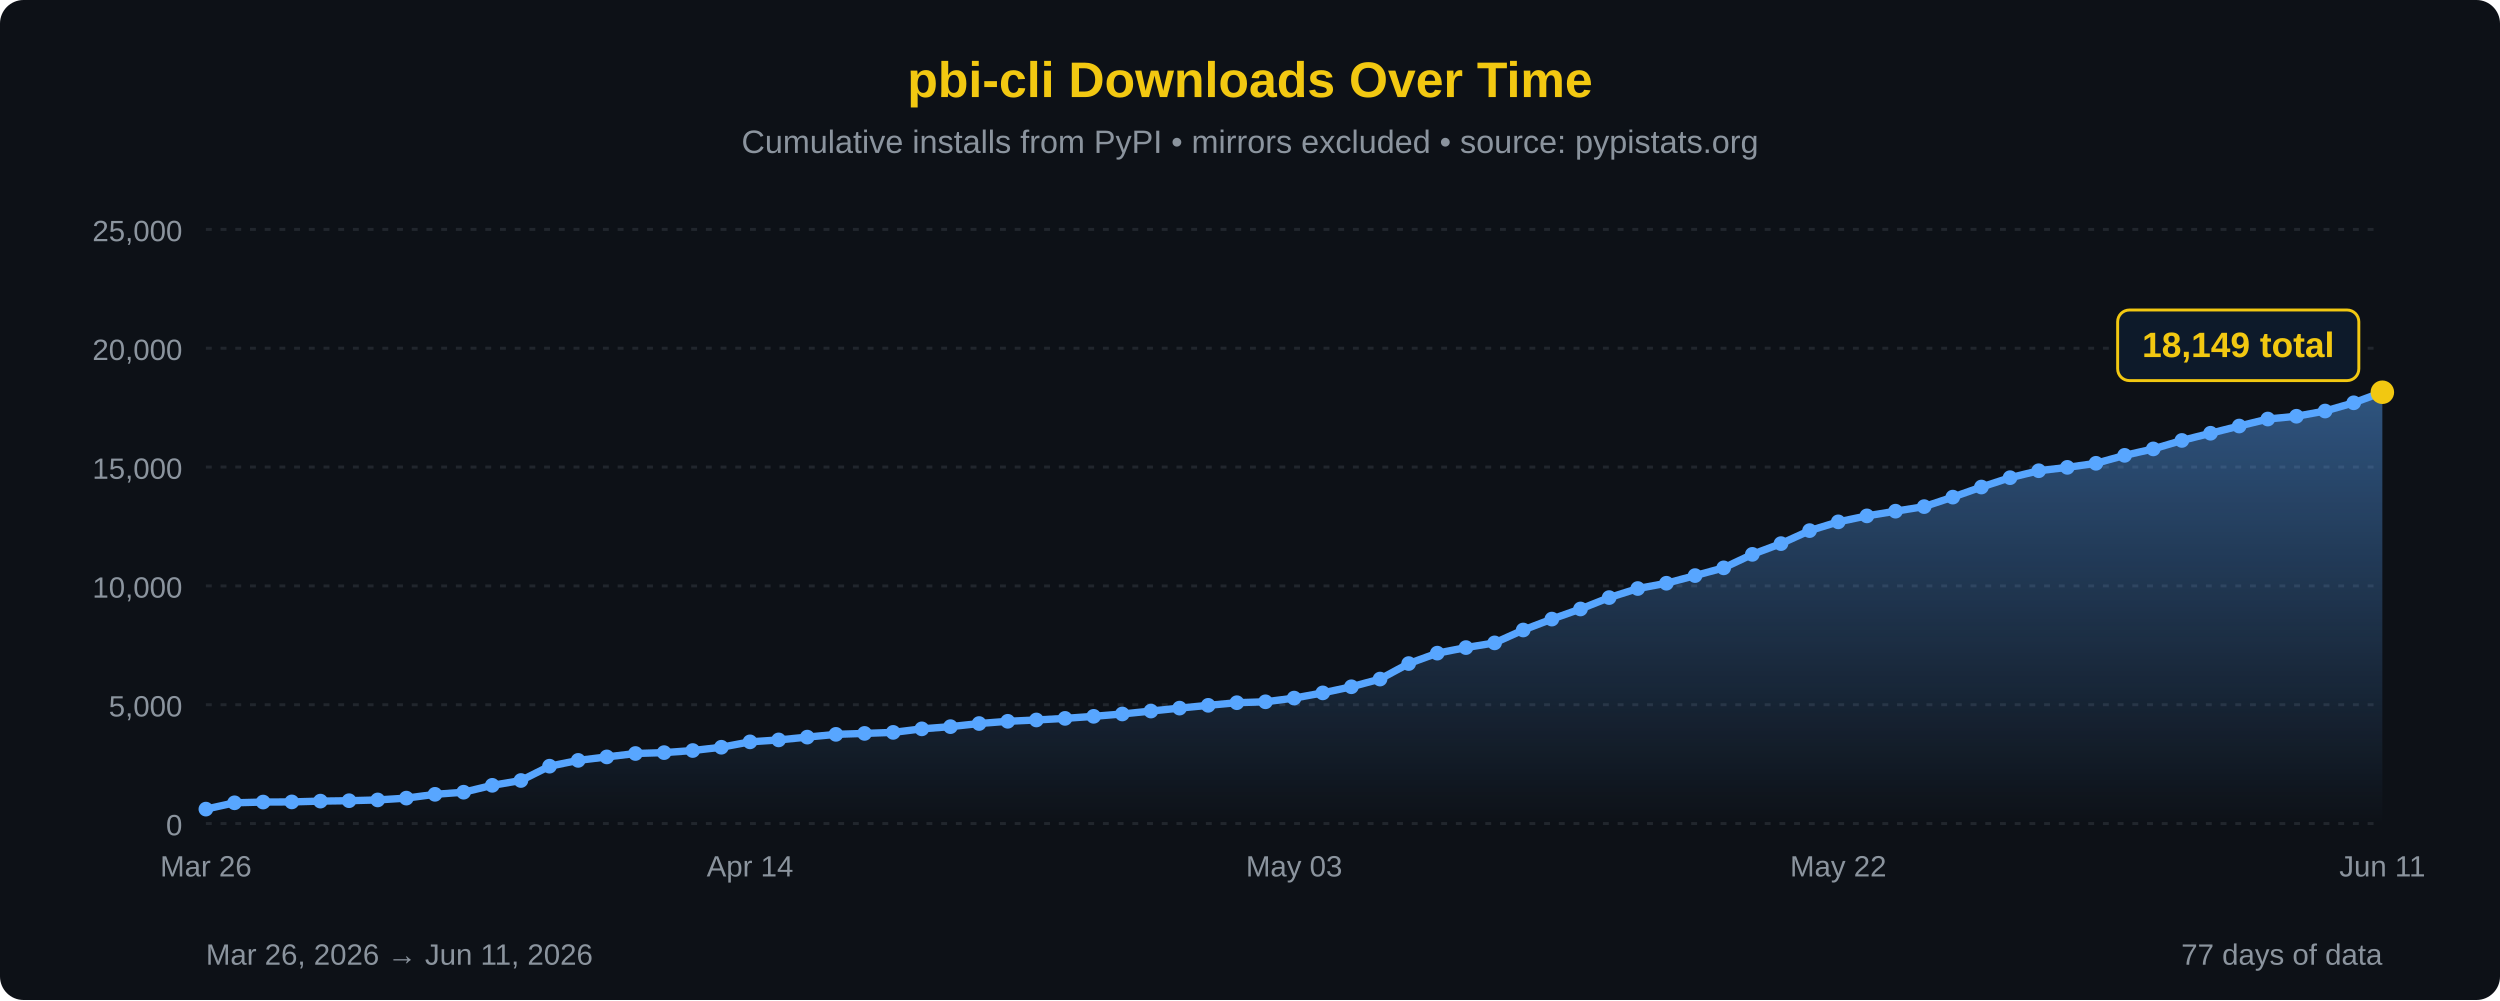
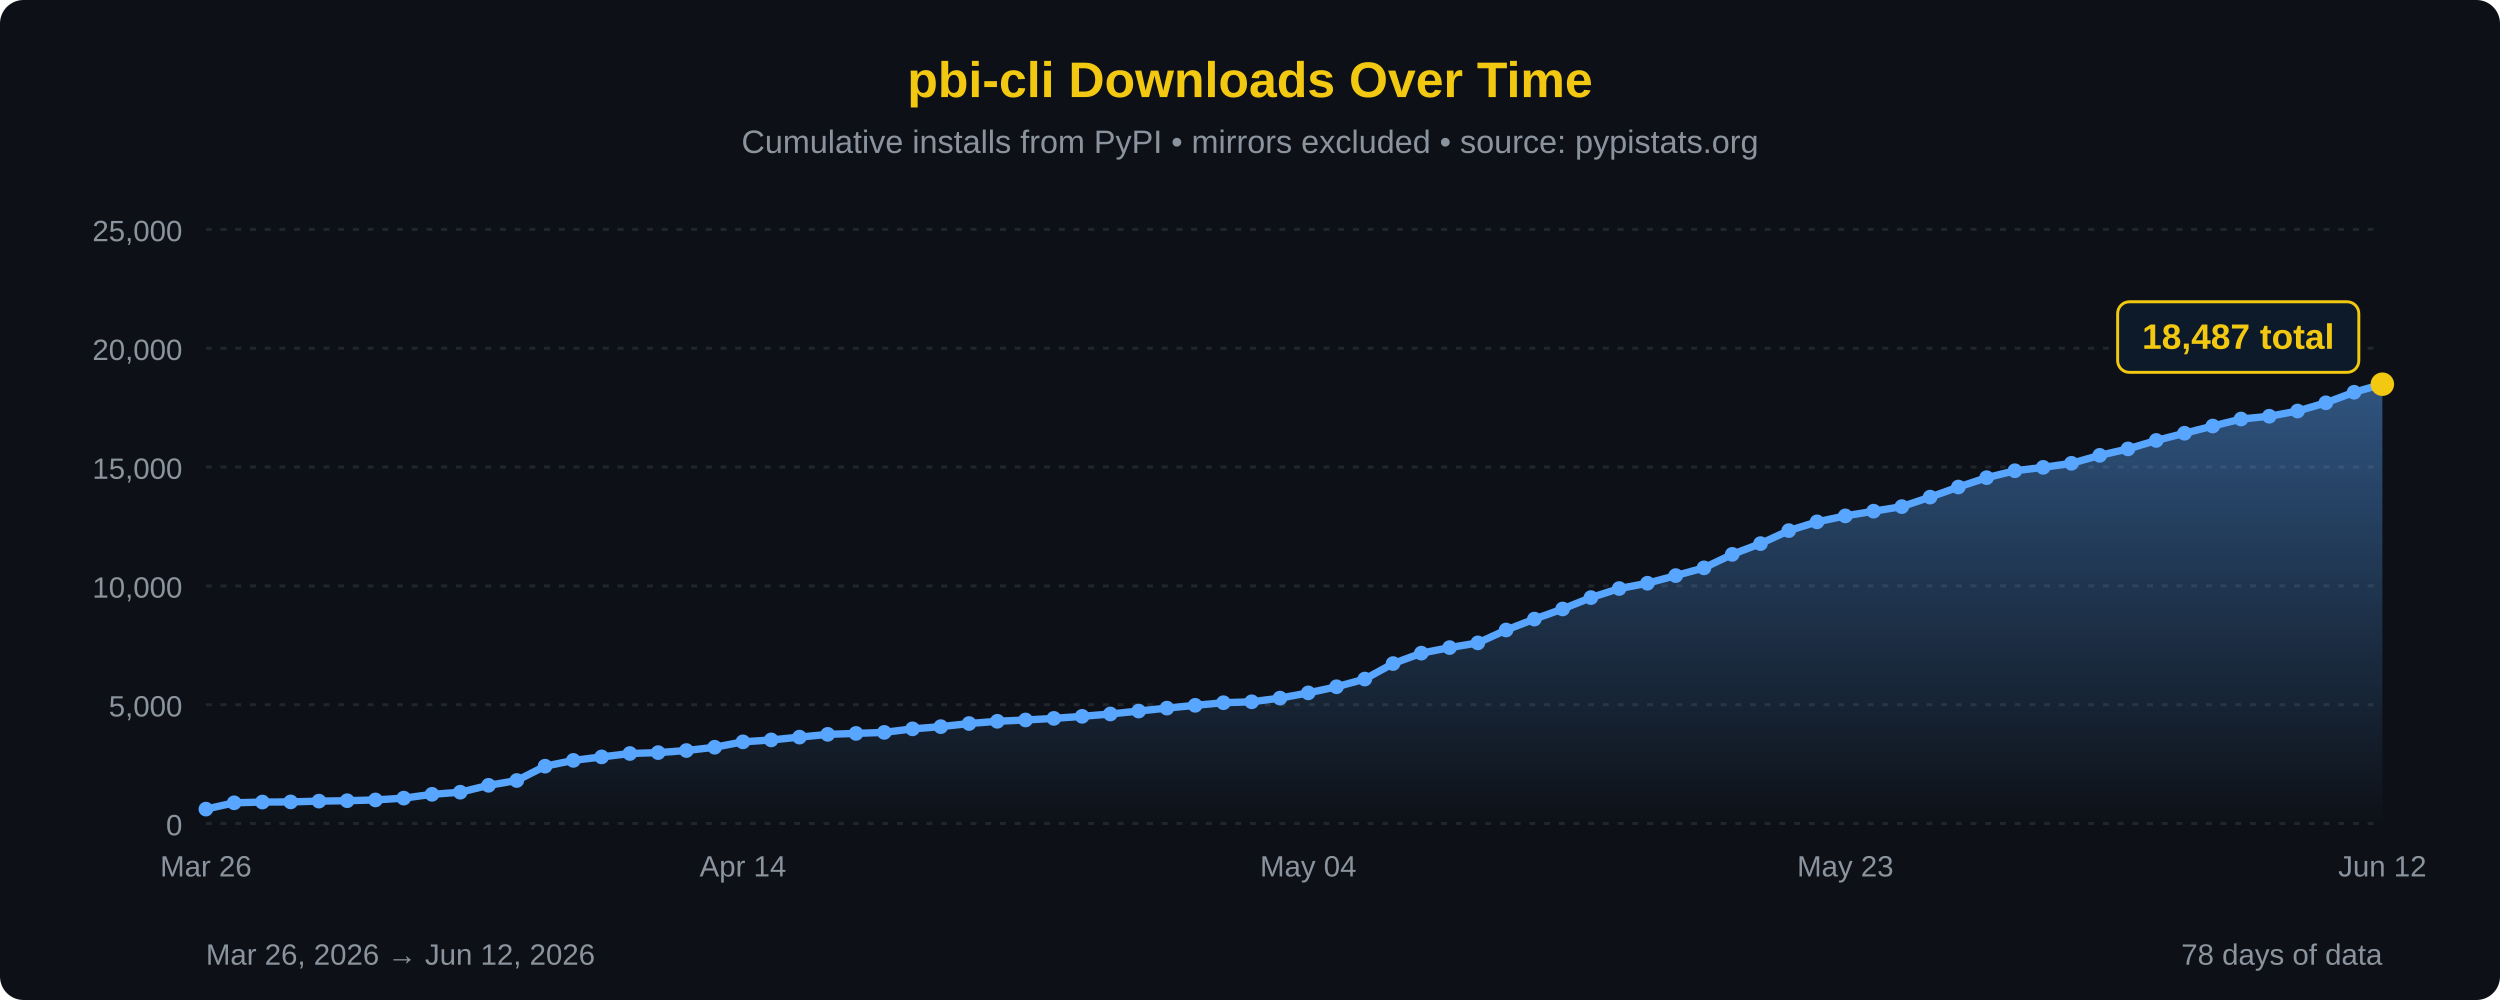
<svg xmlns="http://www.w3.org/2000/svg" width="850" height="340" viewBox="0 0 850 340">
  <defs>
    <linearGradient id="areaFill" x1="0" y1="0" x2="0" y2="1">
      <stop offset="0%" stop-color="#58a6ff" stop-opacity="0.45" />
      <stop offset="100%" stop-color="#58a6ff" stop-opacity="0" />
    </linearGradient>
  </defs>
  <rect width="100%" height="100%" fill="#0d1117" rx="8" />
  <text x="425" y="33" font-family="'Segoe UI', Arial, sans-serif" font-size="17" fill="#F2C811" text-anchor="middle" font-weight="bold">pbi-cli Downloads Over Time</text>
  <text x="425" y="52" font-family="'Segoe UI', Arial, sans-serif" font-size="11" fill="#8b949e" text-anchor="middle">Cumulative installs from PyPI • mirrors excluded • source: pypistats.org</text>
  <line x1="70" y1="280.0" x2="810" y2="280.0" stroke="#21262d" stroke-width="1" stroke-dasharray="2,3" />
  <line x1="70" y1="239.6" x2="810" y2="239.6" stroke="#21262d" stroke-width="1" stroke-dasharray="2,3" />
  <line x1="70" y1="199.2" x2="810" y2="199.2" stroke="#21262d" stroke-width="1" stroke-dasharray="2,3" />
  <line x1="70" y1="158.8" x2="810" y2="158.8" stroke="#21262d" stroke-width="1" stroke-dasharray="2,3" />
  <line x1="70" y1="118.4" x2="810" y2="118.4" stroke="#21262d" stroke-width="1" stroke-dasharray="2,3" />
  <line x1="70" y1="78.0" x2="810" y2="78.0" stroke="#21262d" stroke-width="1" stroke-dasharray="2,3" />
  <text x="62" y="284.0" font-family="'Segoe UI', Arial, sans-serif" font-size="10" fill="#8b949e" text-anchor="end">0</text>
  <text x="62" y="243.6" font-family="'Segoe UI', Arial, sans-serif" font-size="10" fill="#8b949e" text-anchor="end">5,000</text>
  <text x="62" y="203.2" font-family="'Segoe UI', Arial, sans-serif" font-size="10" fill="#8b949e" text-anchor="end">10,000</text>
  <text x="62" y="162.8" font-family="'Segoe UI', Arial, sans-serif" font-size="10" fill="#8b949e" text-anchor="end">15,000</text>
  <text x="62" y="122.4" font-family="'Segoe UI', Arial, sans-serif" font-size="10" fill="#8b949e" text-anchor="end">20,000</text>
  <text x="62" y="82.0" font-family="'Segoe UI', Arial, sans-serif" font-size="10" fill="#8b949e" text-anchor="end">25,000</text>
-   <path d="M 70.00,280 L 70.00,275.10 L 79.74,272.95 L 89.47,272.70 L 99.21,272.65 L 108.95,272.38 L 118.68,272.24 L 128.42,271.98 L 138.16,271.36 L 147.89,270.07 L 157.63,269.35 L 167.37,267.01 L 177.11,265.37 L 186.84,260.50 L 196.58,258.53 L 206.32,257.35 L 216.05,256.19 L 225.79,255.89 L 235.53,255.18 L 245.26,254.06 L 255.00,252.23 L 264.74,251.57 L 274.47,250.62 L 284.21,249.68 L 293.95,249.36 L 303.68,249.01 L 313.42,247.81 L 323.16,247.06 L 332.89,246.00 L 342.63,245.24 L 352.37,244.79 L 362.11,244.25 L 371.84,243.55 L 381.58,242.75 L 391.32,241.76 L 401.05,240.76 L 410.79,239.81 L 420.53,238.92 L 430.26,238.61 L 440.00,237.35 L 449.74,235.58 L 459.47,233.50 L 469.21,230.88 L 478.95,225.61 L 488.68,222.07 L 498.42,220.18 L 508.16,218.58 L 517.89,214.20 L 527.63,210.49 L 537.37,207.05 L 547.11,203.18 L 556.84,200.10 L 566.58,198.30 L 576.32,195.70 L 586.05,193.07 L 595.79,188.48 L 605.53,184.83 L 615.26,180.41 L 625.00,177.43 L 634.74,175.40 L 644.47,173.80 L 654.21,172.25 L 663.95,169.02 L 673.68,165.59 L 683.42,162.41 L 693.16,160.05 L 702.89,158.90 L 712.63,157.52 L 722.37,154.82 L 732.11,152.63 L 741.84,149.75 L 751.58,147.30 L 761.32,144.85 L 771.05,142.47 L 780.79,141.52 L 790.53,139.75 L 800.26,136.95 L 810.00,133.36 L 810.00,280 Z" fill="url(#areaFill)" />
-   <path d="M 70.00,275.10 L 79.74,272.95 L 89.47,272.70 L 99.21,272.65 L 108.95,272.38 L 118.68,272.24 L 128.42,271.98 L 138.16,271.36 L 147.89,270.07 L 157.63,269.35 L 167.37,267.01 L 177.11,265.37 L 186.84,260.50 L 196.58,258.53 L 206.32,257.35 L 216.05,256.19 L 225.79,255.89 L 235.53,255.18 L 245.26,254.06 L 255.00,252.23 L 264.74,251.57 L 274.47,250.62 L 284.21,249.68 L 293.95,249.36 L 303.68,249.01 L 313.42,247.81 L 323.16,247.06 L 332.89,246.00 L 342.63,245.24 L 352.37,244.79 L 362.11,244.25 L 371.84,243.55 L 381.58,242.75 L 391.32,241.76 L 401.05,240.76 L 410.79,239.81 L 420.53,238.92 L 430.26,238.61 L 440.00,237.35 L 449.74,235.58 L 459.47,233.50 L 469.21,230.88 L 478.95,225.61 L 488.68,222.07 L 498.42,220.18 L 508.16,218.58 L 517.89,214.20 L 527.63,210.49 L 537.37,207.05 L 547.11,203.18 L 556.84,200.10 L 566.58,198.30 L 576.32,195.70 L 586.05,193.07 L 595.79,188.48 L 605.53,184.83 L 615.26,180.41 L 625.00,177.43 L 634.74,175.40 L 644.47,173.80 L 654.21,172.25 L 663.95,169.02 L 673.68,165.59 L 683.42,162.41 L 693.16,160.05 L 702.89,158.90 L 712.63,157.52 L 722.37,154.82 L 732.11,152.63 L 741.84,149.75 L 751.58,147.30 L 761.32,144.85 L 771.05,142.47 L 780.79,141.52 L 790.53,139.75 L 800.26,136.95 L 810.00,133.36" fill="none" stroke="#58a6ff" stroke-width="2.5" stroke-linejoin="round" stroke-linecap="round" />
+   <path d="M 70.00,280 L 70.00,275.10 L 79.61,272.95 L 89.22,272.70 L 98.83,272.65 L 108.44,272.38 L 118.05,272.24 L 127.66,271.98 L 137.27,271.36 L 146.88,270.07 L 156.49,269.35 L 166.10,267.01 L 175.71,265.37 L 185.32,260.50 L 194.94,258.53 L 204.55,257.35 L 214.16,256.19 L 223.77,255.89 L 233.38,255.18 L 242.99,254.06 L 252.60,252.23 L 262.21,251.57 L 271.82,250.62 L 281.43,249.68 L 291.04,249.36 L 300.65,249.01 L 310.26,247.81 L 319.87,247.06 L 329.48,246.00 L 339.09,245.24 L 348.70,244.79 L 358.31,244.25 L 367.92,243.55 L 377.53,242.75 L 387.14,241.76 L 396.75,240.76 L 406.36,239.81 L 415.97,238.92 L 425.58,238.61 L 435.19,237.35 L 444.81,235.58 L 454.42,233.50 L 464.03,230.88 L 473.64,225.61 L 483.25,222.07 L 492.86,220.18 L 502.47,218.58 L 512.08,214.20 L 521.69,210.49 L 531.30,207.05 L 540.91,203.18 L 550.52,200.10 L 560.13,198.30 L 569.74,195.70 L 579.35,193.07 L 588.96,188.48 L 598.57,184.83 L 608.18,180.41 L 617.79,177.43 L 627.40,175.40 L 637.01,173.80 L 646.62,172.25 L 656.23,169.02 L 665.84,165.59 L 675.45,162.41 L 685.06,160.05 L 694.68,158.90 L 704.29,157.52 L 713.90,154.82 L 723.51,152.63 L 733.12,149.75 L 742.73,147.30 L 752.34,144.85 L 761.95,142.47 L 771.56,141.52 L 781.17,139.75 L 790.78,136.95 L 800.39,133.36 L 810.00,130.63 L 810.00,280 Z" fill="url(#areaFill)" />
+   <path d="M 70.00,275.10 L 79.61,272.95 L 89.22,272.70 L 98.83,272.65 L 108.44,272.38 L 118.05,272.24 L 127.66,271.98 L 137.27,271.36 L 146.88,270.07 L 156.49,269.35 L 166.10,267.01 L 175.71,265.37 L 185.32,260.50 L 194.94,258.53 L 204.55,257.35 L 214.16,256.19 L 223.77,255.89 L 233.38,255.18 L 242.99,254.06 L 252.60,252.23 L 262.21,251.57 L 271.82,250.62 L 281.43,249.68 L 291.04,249.36 L 300.65,249.01 L 310.26,247.81 L 319.87,247.06 L 329.48,246.00 L 339.09,245.24 L 348.70,244.79 L 358.31,244.25 L 367.92,243.55 L 377.53,242.75 L 387.14,241.76 L 396.75,240.76 L 406.36,239.81 L 415.97,238.92 L 425.58,238.61 L 435.19,237.35 L 444.81,235.58 L 454.42,233.50 L 464.03,230.88 L 473.64,225.61 L 483.25,222.07 L 492.86,220.18 L 502.47,218.58 L 512.08,214.20 L 521.69,210.49 L 531.30,207.05 L 540.91,203.18 L 550.52,200.10 L 560.13,198.30 L 569.74,195.70 L 579.35,193.07 L 588.96,188.48 L 598.57,184.83 L 608.18,180.41 L 617.79,177.43 L 627.40,175.40 L 637.01,173.80 L 646.62,172.25 L 656.23,169.02 L 665.84,165.59 L 675.45,162.41 L 685.06,160.05 L 694.68,158.90 L 704.29,157.52 L 713.90,154.82 L 723.51,152.63 L 733.12,149.75 L 742.73,147.30 L 752.34,144.85 L 761.95,142.47 L 771.56,141.52 L 781.17,139.75 L 790.78,136.95 L 800.39,133.36 L 810.00,130.63" fill="none" stroke="#58a6ff" stroke-width="2.5" stroke-linejoin="round" stroke-linecap="round" />
  <circle cx="70.00" cy="275.10" r="2.5" fill="#58a6ff" />
-   <circle cx="79.74" cy="272.95" r="2.5" fill="#58a6ff" />
-   <circle cx="89.47" cy="272.70" r="2.5" fill="#58a6ff" />
-   <circle cx="99.21" cy="272.65" r="2.5" fill="#58a6ff" />
-   <circle cx="108.95" cy="272.38" r="2.5" fill="#58a6ff" />
-   <circle cx="118.68" cy="272.24" r="2.5" fill="#58a6ff" />
-   <circle cx="128.42" cy="271.98" r="2.5" fill="#58a6ff" />
-   <circle cx="138.16" cy="271.36" r="2.5" fill="#58a6ff" />
-   <circle cx="147.89" cy="270.07" r="2.5" fill="#58a6ff" />
-   <circle cx="157.63" cy="269.35" r="2.5" fill="#58a6ff" />
-   <circle cx="167.37" cy="267.01" r="2.5" fill="#58a6ff" />
-   <circle cx="177.11" cy="265.37" r="2.5" fill="#58a6ff" />
-   <circle cx="186.84" cy="260.50" r="2.5" fill="#58a6ff" />
-   <circle cx="196.58" cy="258.53" r="2.5" fill="#58a6ff" />
-   <circle cx="206.32" cy="257.35" r="2.5" fill="#58a6ff" />
-   <circle cx="216.05" cy="256.19" r="2.5" fill="#58a6ff" />
-   <circle cx="225.79" cy="255.89" r="2.5" fill="#58a6ff" />
-   <circle cx="235.53" cy="255.18" r="2.5" fill="#58a6ff" />
-   <circle cx="245.26" cy="254.06" r="2.5" fill="#58a6ff" />
-   <circle cx="255.00" cy="252.23" r="2.5" fill="#58a6ff" />
-   <circle cx="264.74" cy="251.57" r="2.5" fill="#58a6ff" />
-   <circle cx="274.47" cy="250.62" r="2.5" fill="#58a6ff" />
-   <circle cx="284.21" cy="249.68" r="2.5" fill="#58a6ff" />
-   <circle cx="293.95" cy="249.36" r="2.5" fill="#58a6ff" />
-   <circle cx="303.68" cy="249.01" r="2.5" fill="#58a6ff" />
-   <circle cx="313.42" cy="247.81" r="2.5" fill="#58a6ff" />
-   <circle cx="323.16" cy="247.06" r="2.5" fill="#58a6ff" />
-   <circle cx="332.89" cy="246.00" r="2.5" fill="#58a6ff" />
-   <circle cx="342.63" cy="245.24" r="2.5" fill="#58a6ff" />
-   <circle cx="352.37" cy="244.79" r="2.5" fill="#58a6ff" />
-   <circle cx="362.11" cy="244.25" r="2.5" fill="#58a6ff" />
-   <circle cx="371.84" cy="243.55" r="2.5" fill="#58a6ff" />
-   <circle cx="381.58" cy="242.75" r="2.5" fill="#58a6ff" />
-   <circle cx="391.32" cy="241.76" r="2.5" fill="#58a6ff" />
-   <circle cx="401.05" cy="240.76" r="2.5" fill="#58a6ff" />
-   <circle cx="410.79" cy="239.81" r="2.5" fill="#58a6ff" />
-   <circle cx="420.53" cy="238.92" r="2.5" fill="#58a6ff" />
-   <circle cx="430.26" cy="238.61" r="2.5" fill="#58a6ff" />
-   <circle cx="440.00" cy="237.35" r="2.5" fill="#58a6ff" />
-   <circle cx="449.74" cy="235.58" r="2.5" fill="#58a6ff" />
-   <circle cx="459.47" cy="233.50" r="2.5" fill="#58a6ff" />
-   <circle cx="469.21" cy="230.88" r="2.5" fill="#58a6ff" />
-   <circle cx="478.95" cy="225.61" r="2.5" fill="#58a6ff" />
-   <circle cx="488.68" cy="222.07" r="2.5" fill="#58a6ff" />
-   <circle cx="498.42" cy="220.18" r="2.5" fill="#58a6ff" />
-   <circle cx="508.16" cy="218.58" r="2.5" fill="#58a6ff" />
-   <circle cx="517.89" cy="214.20" r="2.5" fill="#58a6ff" />
-   <circle cx="527.63" cy="210.49" r="2.5" fill="#58a6ff" />
-   <circle cx="537.37" cy="207.05" r="2.5" fill="#58a6ff" />
-   <circle cx="547.11" cy="203.18" r="2.5" fill="#58a6ff" />
-   <circle cx="556.84" cy="200.10" r="2.5" fill="#58a6ff" />
-   <circle cx="566.58" cy="198.30" r="2.5" fill="#58a6ff" />
-   <circle cx="576.32" cy="195.70" r="2.5" fill="#58a6ff" />
-   <circle cx="586.05" cy="193.07" r="2.5" fill="#58a6ff" />
-   <circle cx="595.79" cy="188.48" r="2.5" fill="#58a6ff" />
-   <circle cx="605.53" cy="184.83" r="2.5" fill="#58a6ff" />
-   <circle cx="615.26" cy="180.41" r="2.5" fill="#58a6ff" />
-   <circle cx="625.00" cy="177.43" r="2.5" fill="#58a6ff" />
-   <circle cx="634.74" cy="175.40" r="2.5" fill="#58a6ff" />
-   <circle cx="644.47" cy="173.80" r="2.5" fill="#58a6ff" />
-   <circle cx="654.21" cy="172.25" r="2.5" fill="#58a6ff" />
-   <circle cx="663.95" cy="169.02" r="2.5" fill="#58a6ff" />
-   <circle cx="673.68" cy="165.59" r="2.5" fill="#58a6ff" />
-   <circle cx="683.42" cy="162.41" r="2.5" fill="#58a6ff" />
-   <circle cx="693.16" cy="160.05" r="2.5" fill="#58a6ff" />
-   <circle cx="702.89" cy="158.90" r="2.5" fill="#58a6ff" />
-   <circle cx="712.63" cy="157.52" r="2.5" fill="#58a6ff" />
-   <circle cx="722.37" cy="154.82" r="2.5" fill="#58a6ff" />
-   <circle cx="732.11" cy="152.63" r="2.5" fill="#58a6ff" />
-   <circle cx="741.84" cy="149.75" r="2.5" fill="#58a6ff" />
-   <circle cx="751.58" cy="147.30" r="2.5" fill="#58a6ff" />
-   <circle cx="761.32" cy="144.85" r="2.5" fill="#58a6ff" />
-   <circle cx="771.05" cy="142.47" r="2.5" fill="#58a6ff" />
-   <circle cx="780.79" cy="141.52" r="2.5" fill="#58a6ff" />
-   <circle cx="790.53" cy="139.75" r="2.5" fill="#58a6ff" />
-   <circle cx="800.26" cy="136.95" r="2.5" fill="#58a6ff" />
-   <circle cx="810.00" cy="133.36" r="4" fill="#F2C811" />
-   <rect x="720.0" y="105.4" width="82" height="24" rx="4" fill="#0d1a2a" stroke="#F2C811" stroke-width="1" />
-   <text x="761.0" y="121.4" font-family="'Segoe UI', Arial, sans-serif" font-size="12" fill="#F2C811" text-anchor="middle" font-weight="bold">18,149 total</text>
+   <circle cx="79.61" cy="272.95" r="2.5" fill="#58a6ff" />
+   <circle cx="89.22" cy="272.70" r="2.5" fill="#58a6ff" />
+   <circle cx="98.83" cy="272.65" r="2.5" fill="#58a6ff" />
+   <circle cx="108.44" cy="272.38" r="2.5" fill="#58a6ff" />
+   <circle cx="118.05" cy="272.24" r="2.5" fill="#58a6ff" />
+   <circle cx="127.66" cy="271.98" r="2.5" fill="#58a6ff" />
+   <circle cx="137.27" cy="271.36" r="2.5" fill="#58a6ff" />
+   <circle cx="146.88" cy="270.07" r="2.5" fill="#58a6ff" />
+   <circle cx="156.49" cy="269.35" r="2.5" fill="#58a6ff" />
+   <circle cx="166.10" cy="267.01" r="2.5" fill="#58a6ff" />
+   <circle cx="175.71" cy="265.37" r="2.5" fill="#58a6ff" />
+   <circle cx="185.32" cy="260.50" r="2.5" fill="#58a6ff" />
+   <circle cx="194.94" cy="258.53" r="2.5" fill="#58a6ff" />
+   <circle cx="204.55" cy="257.35" r="2.5" fill="#58a6ff" />
+   <circle cx="214.16" cy="256.19" r="2.5" fill="#58a6ff" />
+   <circle cx="223.77" cy="255.89" r="2.5" fill="#58a6ff" />
+   <circle cx="233.38" cy="255.18" r="2.5" fill="#58a6ff" />
+   <circle cx="242.99" cy="254.06" r="2.5" fill="#58a6ff" />
+   <circle cx="252.60" cy="252.23" r="2.5" fill="#58a6ff" />
+   <circle cx="262.21" cy="251.57" r="2.5" fill="#58a6ff" />
+   <circle cx="271.82" cy="250.62" r="2.5" fill="#58a6ff" />
+   <circle cx="281.43" cy="249.68" r="2.5" fill="#58a6ff" />
+   <circle cx="291.04" cy="249.36" r="2.5" fill="#58a6ff" />
+   <circle cx="300.65" cy="249.01" r="2.5" fill="#58a6ff" />
+   <circle cx="310.26" cy="247.81" r="2.5" fill="#58a6ff" />
+   <circle cx="319.87" cy="247.06" r="2.5" fill="#58a6ff" />
+   <circle cx="329.48" cy="246.00" r="2.5" fill="#58a6ff" />
+   <circle cx="339.09" cy="245.24" r="2.5" fill="#58a6ff" />
+   <circle cx="348.70" cy="244.79" r="2.5" fill="#58a6ff" />
+   <circle cx="358.31" cy="244.25" r="2.5" fill="#58a6ff" />
+   <circle cx="367.92" cy="243.55" r="2.5" fill="#58a6ff" />
+   <circle cx="377.53" cy="242.75" r="2.5" fill="#58a6ff" />
+   <circle cx="387.14" cy="241.76" r="2.5" fill="#58a6ff" />
+   <circle cx="396.75" cy="240.76" r="2.5" fill="#58a6ff" />
+   <circle cx="406.36" cy="239.81" r="2.5" fill="#58a6ff" />
+   <circle cx="415.97" cy="238.92" r="2.5" fill="#58a6ff" />
+   <circle cx="425.58" cy="238.61" r="2.5" fill="#58a6ff" />
+   <circle cx="435.19" cy="237.35" r="2.5" fill="#58a6ff" />
+   <circle cx="444.81" cy="235.58" r="2.5" fill="#58a6ff" />
+   <circle cx="454.42" cy="233.50" r="2.5" fill="#58a6ff" />
+   <circle cx="464.03" cy="230.88" r="2.5" fill="#58a6ff" />
+   <circle cx="473.64" cy="225.61" r="2.5" fill="#58a6ff" />
+   <circle cx="483.25" cy="222.07" r="2.5" fill="#58a6ff" />
+   <circle cx="492.86" cy="220.18" r="2.5" fill="#58a6ff" />
+   <circle cx="502.47" cy="218.58" r="2.5" fill="#58a6ff" />
+   <circle cx="512.08" cy="214.20" r="2.5" fill="#58a6ff" />
+   <circle cx="521.69" cy="210.49" r="2.5" fill="#58a6ff" />
+   <circle cx="531.30" cy="207.05" r="2.5" fill="#58a6ff" />
+   <circle cx="540.91" cy="203.18" r="2.5" fill="#58a6ff" />
+   <circle cx="550.52" cy="200.10" r="2.5" fill="#58a6ff" />
+   <circle cx="560.13" cy="198.30" r="2.5" fill="#58a6ff" />
+   <circle cx="569.74" cy="195.70" r="2.5" fill="#58a6ff" />
+   <circle cx="579.35" cy="193.07" r="2.5" fill="#58a6ff" />
+   <circle cx="588.96" cy="188.48" r="2.5" fill="#58a6ff" />
+   <circle cx="598.57" cy="184.83" r="2.5" fill="#58a6ff" />
+   <circle cx="608.18" cy="180.41" r="2.5" fill="#58a6ff" />
+   <circle cx="617.79" cy="177.43" r="2.5" fill="#58a6ff" />
+   <circle cx="627.40" cy="175.40" r="2.5" fill="#58a6ff" />
+   <circle cx="637.01" cy="173.80" r="2.5" fill="#58a6ff" />
+   <circle cx="646.62" cy="172.25" r="2.5" fill="#58a6ff" />
+   <circle cx="656.23" cy="169.02" r="2.5" fill="#58a6ff" />
+   <circle cx="665.84" cy="165.59" r="2.5" fill="#58a6ff" />
+   <circle cx="675.45" cy="162.41" r="2.5" fill="#58a6ff" />
+   <circle cx="685.06" cy="160.05" r="2.5" fill="#58a6ff" />
+   <circle cx="694.68" cy="158.90" r="2.5" fill="#58a6ff" />
+   <circle cx="704.29" cy="157.52" r="2.5" fill="#58a6ff" />
+   <circle cx="713.90" cy="154.82" r="2.5" fill="#58a6ff" />
+   <circle cx="723.51" cy="152.63" r="2.5" fill="#58a6ff" />
+   <circle cx="733.12" cy="149.75" r="2.5" fill="#58a6ff" />
+   <circle cx="742.73" cy="147.30" r="2.5" fill="#58a6ff" />
+   <circle cx="752.34" cy="144.85" r="2.5" fill="#58a6ff" />
+   <circle cx="761.95" cy="142.47" r="2.5" fill="#58a6ff" />
+   <circle cx="771.56" cy="141.52" r="2.5" fill="#58a6ff" />
+   <circle cx="781.17" cy="139.75" r="2.5" fill="#58a6ff" />
+   <circle cx="790.78" cy="136.95" r="2.5" fill="#58a6ff" />
+   <circle cx="800.39" cy="133.36" r="2.5" fill="#58a6ff" />
+   <circle cx="810.00" cy="130.63" r="4" fill="#F2C811" />
+   <rect x="720.0" y="102.6" width="82" height="24" rx="4" fill="#0d1a2a" stroke="#F2C811" stroke-width="1" />
+   <text x="761.0" y="118.6" font-family="'Segoe UI', Arial, sans-serif" font-size="12" fill="#F2C811" text-anchor="middle" font-weight="bold">18,487 total</text>
  <text x="70.0" y="298" font-family="'Segoe UI', Arial, sans-serif" font-size="10" fill="#8b949e" text-anchor="middle">Mar 26</text>
-   <text x="255.0" y="298" font-family="'Segoe UI', Arial, sans-serif" font-size="10" fill="#8b949e" text-anchor="middle">Apr 14</text>
-   <text x="440.0" y="298" font-family="'Segoe UI', Arial, sans-serif" font-size="10" fill="#8b949e" text-anchor="middle">May 03</text>
-   <text x="625.0" y="298" font-family="'Segoe UI', Arial, sans-serif" font-size="10" fill="#8b949e" text-anchor="middle">May 22</text>
-   <text x="810.0" y="298" font-family="'Segoe UI', Arial, sans-serif" font-size="10" fill="#8b949e" text-anchor="middle">Jun 11</text>
-   <text x="70" y="328" font-family="'Segoe UI', Arial, sans-serif" font-size="10" fill="#8b949e">Mar 26, 2026 → Jun 11, 2026</text>
-   <text x="810" y="328" font-family="'Segoe UI', Arial, sans-serif" font-size="10" fill="#8b949e" text-anchor="end">77 days of data</text>
+   <text x="252.6" y="298" font-family="'Segoe UI', Arial, sans-serif" font-size="10" fill="#8b949e" text-anchor="middle">Apr 14</text>
+   <text x="444.8" y="298" font-family="'Segoe UI', Arial, sans-serif" font-size="10" fill="#8b949e" text-anchor="middle">May 04</text>
+   <text x="627.4" y="298" font-family="'Segoe UI', Arial, sans-serif" font-size="10" fill="#8b949e" text-anchor="middle">May 23</text>
+   <text x="810.0" y="298" font-family="'Segoe UI', Arial, sans-serif" font-size="10" fill="#8b949e" text-anchor="middle">Jun 12</text>
+   <text x="70" y="328" font-family="'Segoe UI', Arial, sans-serif" font-size="10" fill="#8b949e">Mar 26, 2026 → Jun 12, 2026</text>
+   <text x="810" y="328" font-family="'Segoe UI', Arial, sans-serif" font-size="10" fill="#8b949e" text-anchor="end">78 days of data</text>
</svg>
